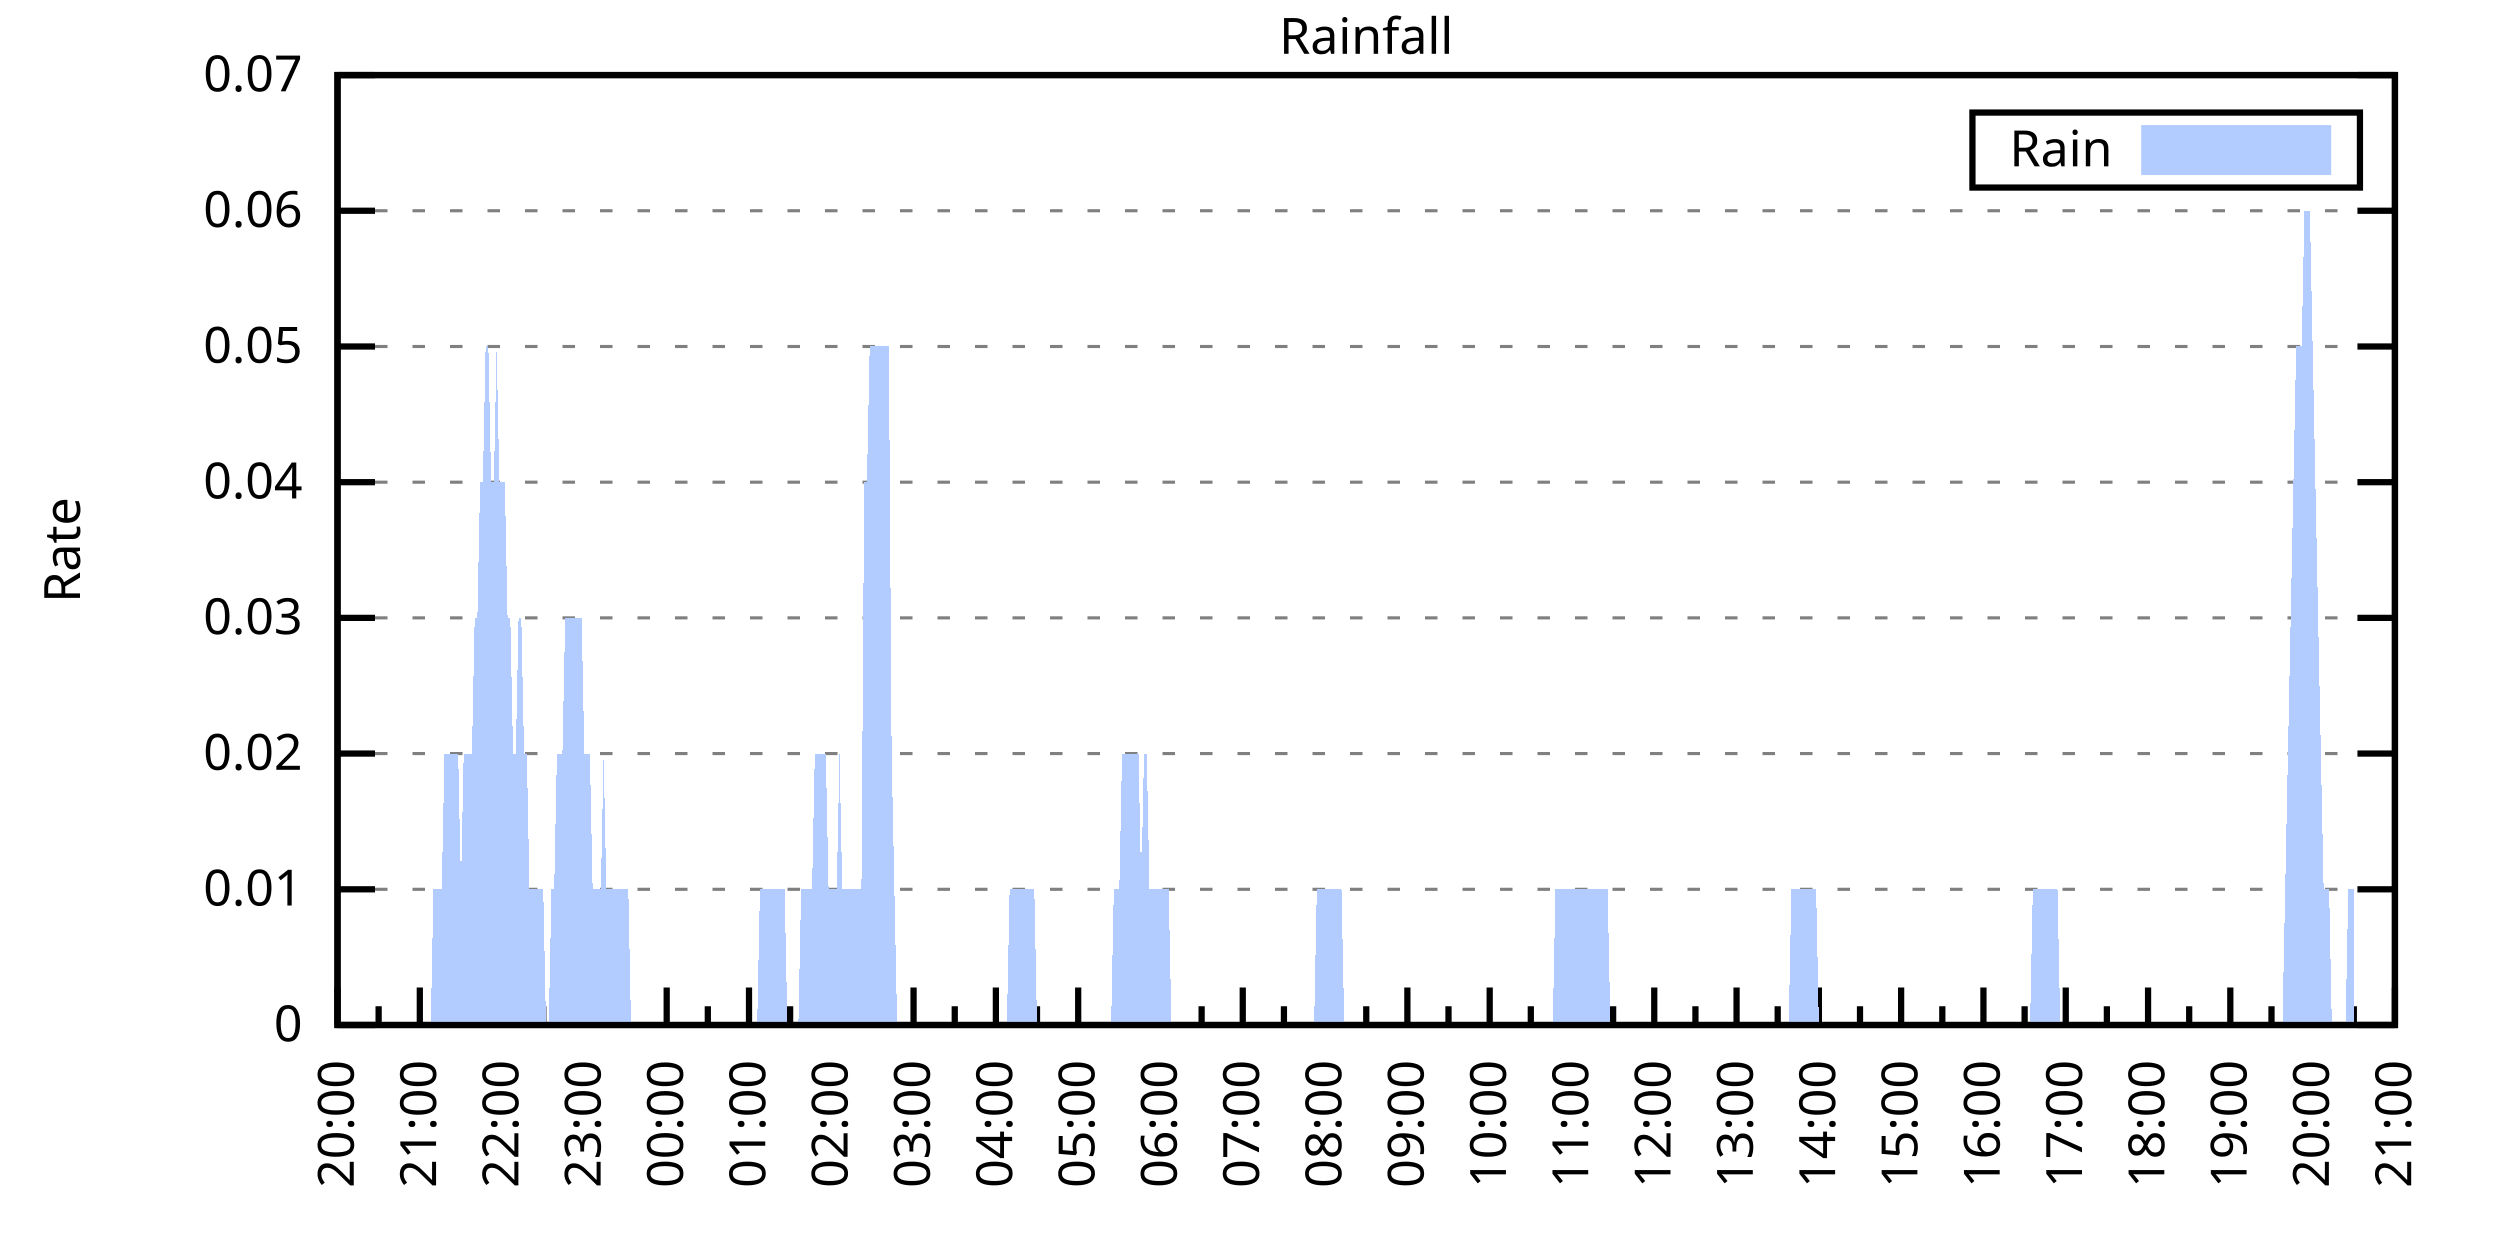
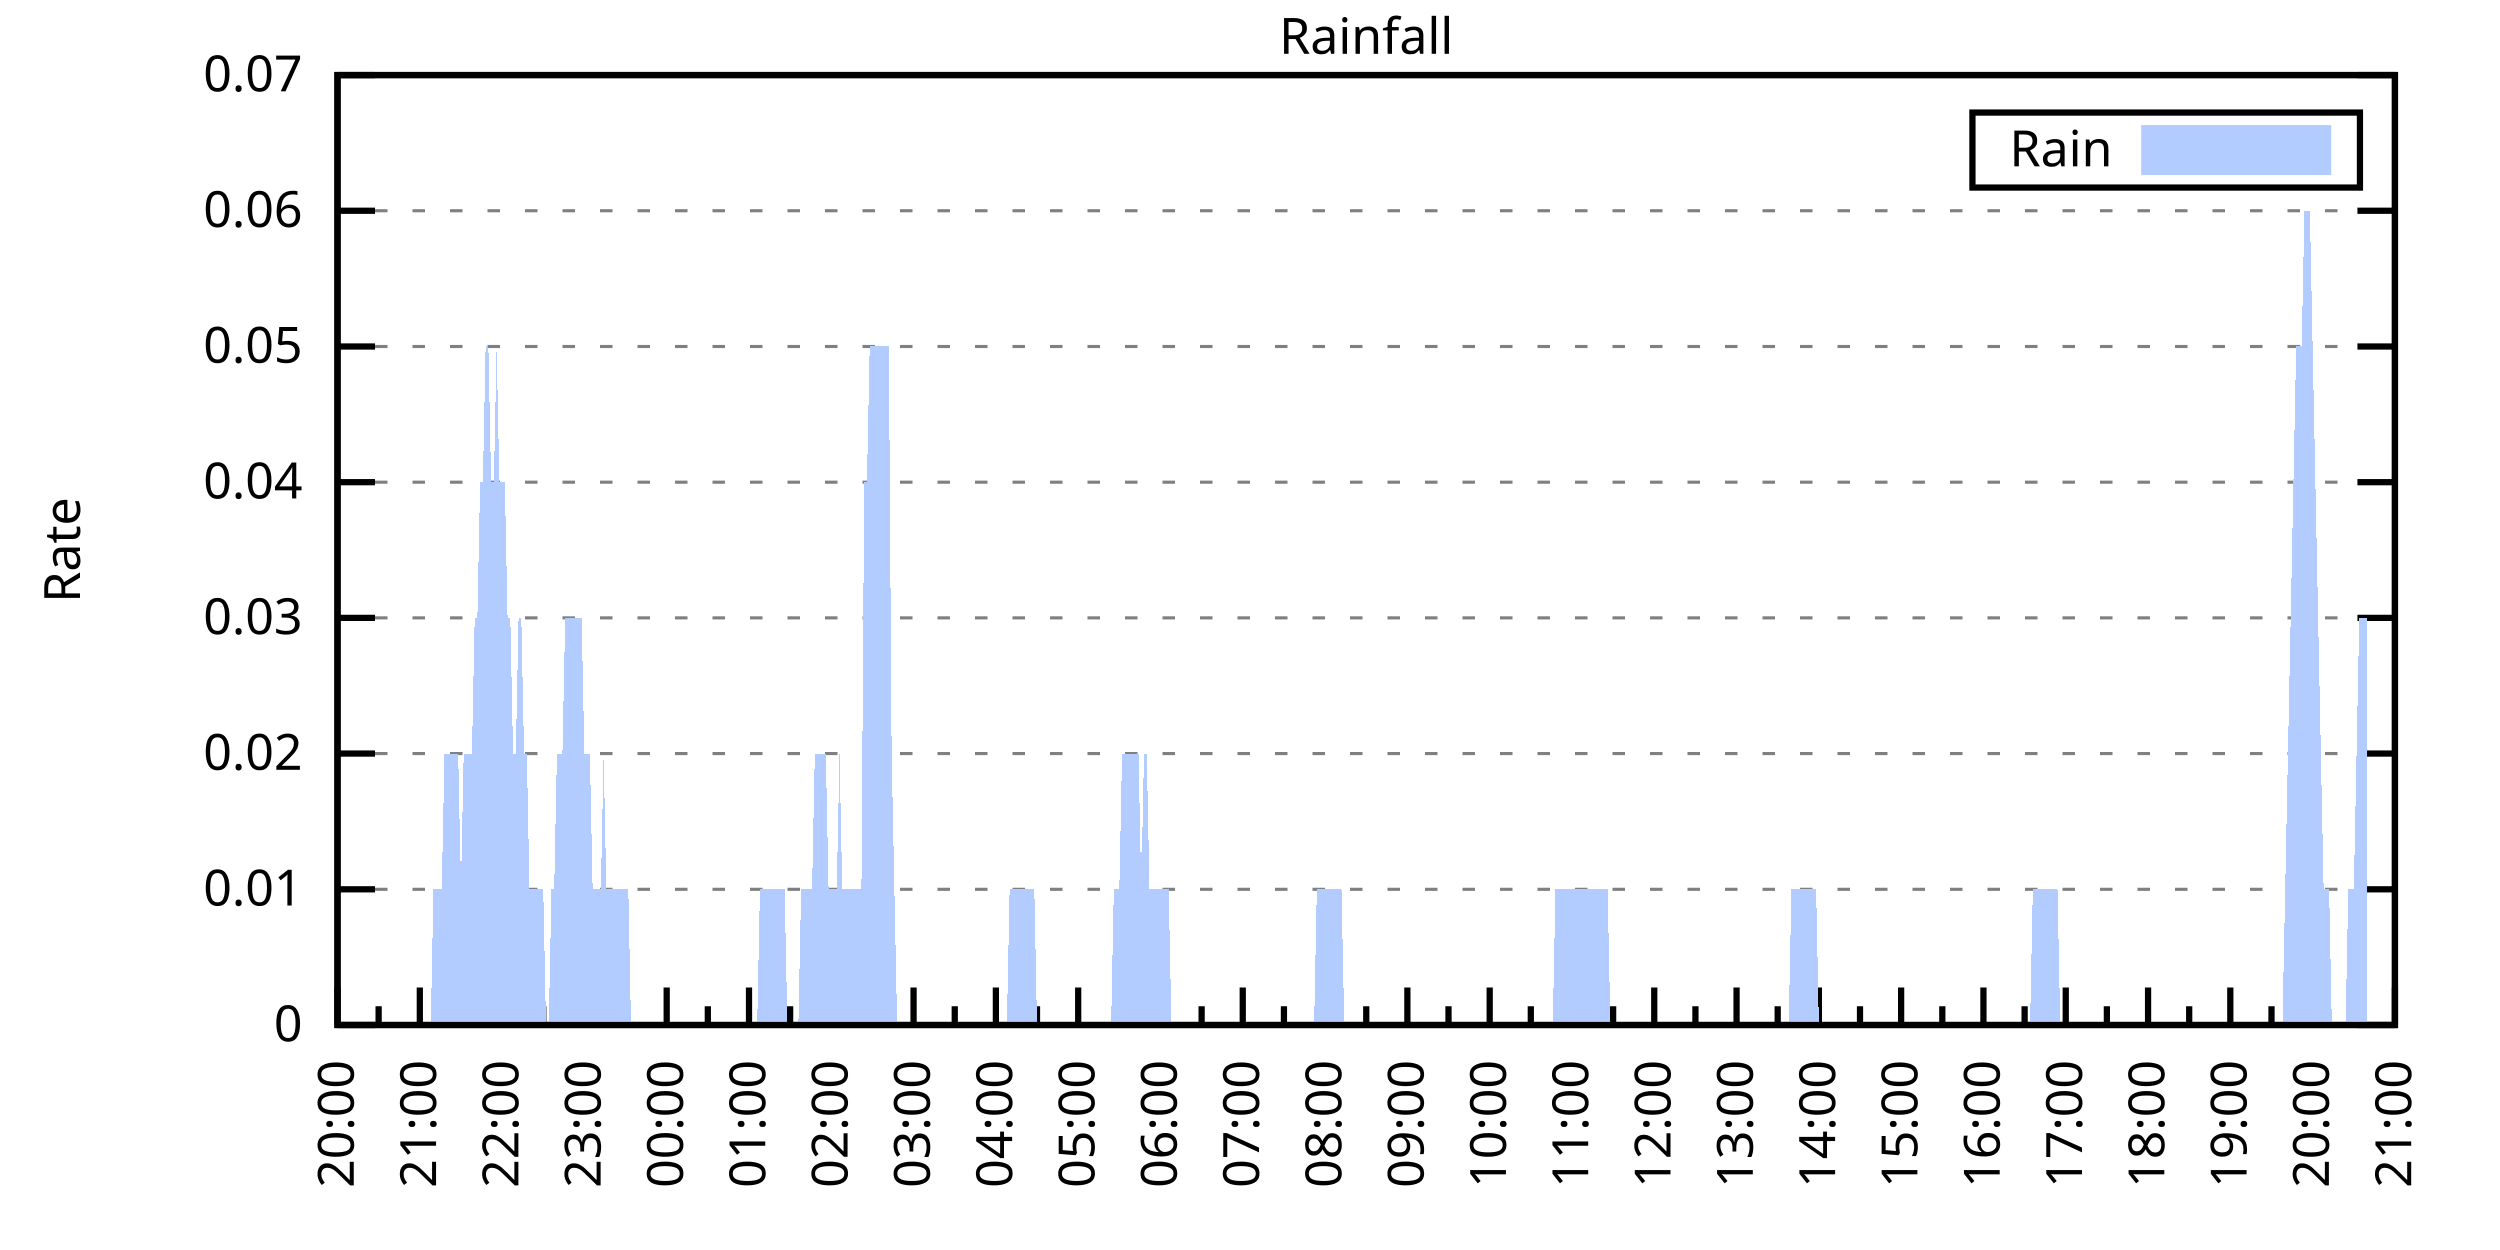
<svg xmlns="http://www.w3.org/2000/svg" xmlns:xlink="http://www.w3.org/1999/xlink" width="400" height="200" viewBox="0 0 400 200">
  <g id="gnuplot_canvas">
    <rect x="0" y="0" width="400" height="200" fill="none" />
    <defs>
      <circle id="gpDot" r="0.5" stroke-width="0.5" stroke="currentColor" />
      <path id="gpPt0" stroke-width="0.333" stroke="currentColor" d="M-1,0 h2 M0,-1 v2" />
      <path id="gpPt1" stroke-width="0.333" stroke="currentColor" d="M-1,-1 L1,1 M1,-1 L-1,1" />
      <path id="gpPt2" stroke-width="0.333" stroke="currentColor" d="M-1,0 L1,0 M0,-1 L0,1 M-1,-1 L1,1 M-1,1 L1,-1" />
      <rect id="gpPt3" stroke-width="0.333" stroke="currentColor" x="-1" y="-1" width="2" height="2" />
      <rect id="gpPt4" stroke-width="0.333" stroke="currentColor" fill="currentColor" x="-1" y="-1" width="2" height="2" />
      <circle id="gpPt5" stroke-width="0.333" stroke="currentColor" cx="0" cy="0" r="1" />
      <use xlink:href="#gpPt5" id="gpPt6" fill="currentColor" stroke="none" />
      <path id="gpPt7" stroke-width="0.333" stroke="currentColor" d="M0,-1.33 L-1.33,0.67 L1.33,0.67 z" />
      <use xlink:href="#gpPt7" id="gpPt8" fill="currentColor" stroke="none" />
      <use xlink:href="#gpPt7" id="gpPt9" stroke="currentColor" transform="rotate(180)" />
      <use xlink:href="#gpPt9" id="gpPt10" fill="currentColor" stroke="none" />
      <use xlink:href="#gpPt3" id="gpPt11" stroke="currentColor" transform="rotate(45)" />
      <use xlink:href="#gpPt11" id="gpPt12" fill="currentColor" stroke="none" />
      <path id="gpPt13" stroke-width="0.333" stroke="currentColor" d="M0,1.330 L1.265,0.411 L0.782,-1.067 L-0.782,-1.076 L-1.265,0.411 z" />
      <use xlink:href="#gpPt13" id="gpPt14" fill="currentColor" stroke="none" />
      <filter id="textbox" filterUnits="objectBoundingBox" x="0" y="0" height="1" width="1">
        <feFlood flood-color="white" flood-opacity="1" result="bgnd" />
        <feComposite in="SourceGraphic" in2="bgnd" operator="atop" />
      </filter>
      <filter id="greybox" filterUnits="objectBoundingBox" x="0" y="0" height="1" width="1">
        <feFlood flood-color="lightgrey" flood-opacity="1" result="grey" />
        <feComposite in="SourceGraphic" in2="grey" operator="atop" />
      </filter>
    </defs>
    <g fill="none" color="white" stroke="currentColor" stroke-width="1.00" stroke-linecap="butt" stroke-linejoin="miter">
</g>
    <g fill="none" color="black" stroke="currentColor" stroke-width="1.00" stroke-linecap="butt" stroke-linejoin="miter">
      <g stroke="none" shape-rendering="crispEdges">
        <polygon fill="rgb(255, 255, 255)" points="54.00,164.00 383.18,164.00 383.18,12.02 54.00,12.02 " />
      </g>
    </g>
    <g fill="none" color="black" stroke="currentColor" stroke-width="1.00" stroke-linecap="butt" stroke-linejoin="miter">
</g>
    <g fill="none" color="black" stroke="black" stroke-width="0.50" stroke-linecap="butt" stroke-linejoin="miter">
</g>
    <g fill="none" color="gray" stroke="currentColor" stroke-width="0.50" stroke-linecap="butt" stroke-linejoin="miter">
      <path stroke="gray" stroke-dasharray="2,4" class="gridline" d="M54.00,164.00 L383.19,164.00  " />
    </g>
    <g fill="none" color="gray" stroke="gray" stroke-width="1.00" stroke-linecap="butt" stroke-linejoin="miter">
</g>
    <g fill="none" color="black" stroke="currentColor" stroke-width="1.00" stroke-linecap="butt" stroke-linejoin="miter">
      <path stroke="black" d="M54.00,164.00 L60.00,164.00 M383.19,164.00 L377.19,164.00  " />
      <g transform="translate(48.40,166.60)" stroke="none" fill="black" font-family="Sans" font-size="8.00" text-anchor="end">
        <text>
          <tspan font-family="Sans"> 0</tspan>
        </text>
      </g>
    </g>
    <g fill="none" color="black" stroke="currentColor" stroke-width="1.00" stroke-linecap="butt" stroke-linejoin="miter">
</g>
    <g fill="none" color="black" stroke="black" stroke-width="0.50" stroke-linecap="butt" stroke-linejoin="miter">
</g>
    <g fill="none" color="gray" stroke="currentColor" stroke-width="0.50" stroke-linecap="butt" stroke-linejoin="miter">
      <path stroke="gray" stroke-dasharray="2,4" class="gridline" d="M54.00,142.29 L383.19,142.29  " />
    </g>
    <g fill="none" color="gray" stroke="gray" stroke-width="1.00" stroke-linecap="butt" stroke-linejoin="miter">
</g>
    <g fill="none" color="black" stroke="currentColor" stroke-width="1.00" stroke-linecap="butt" stroke-linejoin="miter">
      <path stroke="black" d="M54.00,142.29 L60.00,142.29 M383.19,142.29 L377.19,142.29  " />
      <g transform="translate(48.40,144.89)" stroke="none" fill="black" font-family="Sans" font-size="8.00" text-anchor="end">
        <text>
          <tspan font-family="Sans"> 0.01</tspan>
        </text>
      </g>
    </g>
    <g fill="none" color="black" stroke="currentColor" stroke-width="1.00" stroke-linecap="butt" stroke-linejoin="miter">
</g>
    <g fill="none" color="black" stroke="black" stroke-width="0.50" stroke-linecap="butt" stroke-linejoin="miter">
</g>
    <g fill="none" color="gray" stroke="currentColor" stroke-width="0.50" stroke-linecap="butt" stroke-linejoin="miter">
      <path stroke="gray" stroke-dasharray="2,4" class="gridline" d="M54.00,120.57 L383.19,120.57  " />
    </g>
    <g fill="none" color="gray" stroke="gray" stroke-width="1.00" stroke-linecap="butt" stroke-linejoin="miter">
</g>
    <g fill="none" color="black" stroke="currentColor" stroke-width="1.00" stroke-linecap="butt" stroke-linejoin="miter">
      <path stroke="black" d="M54.00,120.57 L60.00,120.57 M383.19,120.57 L377.19,120.57  " />
      <g transform="translate(48.40,123.17)" stroke="none" fill="black" font-family="Sans" font-size="8.00" text-anchor="end">
        <text>
          <tspan font-family="Sans"> 0.02</tspan>
        </text>
      </g>
    </g>
    <g fill="none" color="black" stroke="currentColor" stroke-width="1.00" stroke-linecap="butt" stroke-linejoin="miter">
</g>
    <g fill="none" color="black" stroke="black" stroke-width="0.50" stroke-linecap="butt" stroke-linejoin="miter">
</g>
    <g fill="none" color="gray" stroke="currentColor" stroke-width="0.50" stroke-linecap="butt" stroke-linejoin="miter">
      <path stroke="gray" stroke-dasharray="2,4" class="gridline" d="M54.00,98.86 L383.19,98.86  " />
    </g>
    <g fill="none" color="gray" stroke="gray" stroke-width="1.00" stroke-linecap="butt" stroke-linejoin="miter">
</g>
    <g fill="none" color="black" stroke="currentColor" stroke-width="1.00" stroke-linecap="butt" stroke-linejoin="miter">
      <path stroke="black" d="M54.00,98.86 L60.00,98.86 M383.19,98.86 L377.19,98.86  " />
      <g transform="translate(48.40,101.46)" stroke="none" fill="black" font-family="Sans" font-size="8.00" text-anchor="end">
        <text>
          <tspan font-family="Sans"> 0.03</tspan>
        </text>
      </g>
    </g>
    <g fill="none" color="black" stroke="currentColor" stroke-width="1.00" stroke-linecap="butt" stroke-linejoin="miter">
</g>
    <g fill="none" color="black" stroke="black" stroke-width="0.50" stroke-linecap="butt" stroke-linejoin="miter">
</g>
    <g fill="none" color="gray" stroke="currentColor" stroke-width="0.50" stroke-linecap="butt" stroke-linejoin="miter">
      <path stroke="gray" stroke-dasharray="2,4" class="gridline" d="M54.00,77.15 L383.19,77.15  " />
    </g>
    <g fill="none" color="gray" stroke="gray" stroke-width="1.00" stroke-linecap="butt" stroke-linejoin="miter">
</g>
    <g fill="none" color="black" stroke="currentColor" stroke-width="1.00" stroke-linecap="butt" stroke-linejoin="miter">
      <path stroke="black" d="M54.00,77.15 L60.00,77.15 M383.19,77.15 L377.19,77.15  " />
      <g transform="translate(48.40,79.75)" stroke="none" fill="black" font-family="Sans" font-size="8.00" text-anchor="end">
        <text>
          <tspan font-family="Sans"> 0.04</tspan>
        </text>
      </g>
    </g>
    <g fill="none" color="black" stroke="currentColor" stroke-width="1.00" stroke-linecap="butt" stroke-linejoin="miter">
</g>
    <g fill="none" color="black" stroke="black" stroke-width="0.50" stroke-linecap="butt" stroke-linejoin="miter">
</g>
    <g fill="none" color="gray" stroke="currentColor" stroke-width="0.50" stroke-linecap="butt" stroke-linejoin="miter">
      <path stroke="gray" stroke-dasharray="2,4" class="gridline" d="M54.00,55.44 L383.19,55.44  " />
    </g>
    <g fill="none" color="gray" stroke="gray" stroke-width="1.00" stroke-linecap="butt" stroke-linejoin="miter">
</g>
    <g fill="none" color="black" stroke="currentColor" stroke-width="1.00" stroke-linecap="butt" stroke-linejoin="miter">
      <path stroke="black" d="M54.00,55.44 L60.00,55.44 M383.19,55.44 L377.19,55.44  " />
      <g transform="translate(48.40,58.04)" stroke="none" fill="black" font-family="Sans" font-size="8.00" text-anchor="end">
        <text>
          <tspan font-family="Sans"> 0.05</tspan>
        </text>
      </g>
    </g>
    <g fill="none" color="black" stroke="currentColor" stroke-width="1.00" stroke-linecap="butt" stroke-linejoin="miter">
</g>
    <g fill="none" color="black" stroke="black" stroke-width="0.50" stroke-linecap="butt" stroke-linejoin="miter">
</g>
    <g fill="none" color="gray" stroke="currentColor" stroke-width="0.50" stroke-linecap="butt" stroke-linejoin="miter">
      <path stroke="gray" stroke-dasharray="2,4" class="gridline" d="M54.00,33.72 L383.19,33.72  " />
    </g>
    <g fill="none" color="gray" stroke="gray" stroke-width="1.00" stroke-linecap="butt" stroke-linejoin="miter">
</g>
    <g fill="none" color="black" stroke="currentColor" stroke-width="1.00" stroke-linecap="butt" stroke-linejoin="miter">
      <path stroke="black" d="M54.00,33.72 L60.00,33.72 M383.19,33.72 L377.19,33.72  " />
      <g transform="translate(48.40,36.32)" stroke="none" fill="black" font-family="Sans" font-size="8.00" text-anchor="end">
        <text>
          <tspan font-family="Sans"> 0.06</tspan>
        </text>
      </g>
    </g>
    <g fill="none" color="black" stroke="currentColor" stroke-width="1.00" stroke-linecap="butt" stroke-linejoin="miter">
</g>
    <g fill="none" color="black" stroke="black" stroke-width="0.50" stroke-linecap="butt" stroke-linejoin="miter">
</g>
    <g fill="none" color="gray" stroke="currentColor" stroke-width="0.50" stroke-linecap="butt" stroke-linejoin="miter">
      <path stroke="gray" stroke-dasharray="2,4" class="gridline" d="M54.00,12.01 L383.19,12.01  " />
    </g>
    <g fill="none" color="gray" stroke="gray" stroke-width="1.00" stroke-linecap="butt" stroke-linejoin="miter">
</g>
    <g fill="none" color="black" stroke="currentColor" stroke-width="1.00" stroke-linecap="butt" stroke-linejoin="miter">
      <path stroke="black" d="M54.00,12.01 L60.00,12.01 M383.19,12.01 L377.19,12.01  " />
      <g transform="translate(48.40,14.61)" stroke="none" fill="black" font-family="Sans" font-size="8.00" text-anchor="end">
        <text>
          <tspan font-family="Sans"> 0.07</tspan>
        </text>
      </g>
    </g>
    <g fill="none" color="black" stroke="currentColor" stroke-width="1.00" stroke-linecap="butt" stroke-linejoin="miter">
      <path stroke="black" d="M54.00,164.00 L54.00,158.00  " />
      <g transform="translate(56.60,169.60) rotate(270)" stroke="none" fill="black" font-family="Sans" font-size="8.00" text-anchor="end">
        <text>
          <tspan font-family="Sans">20:00</tspan>
        </text>
      </g>
    </g>
    <g fill="none" color="black" stroke="currentColor" stroke-width="1.00" stroke-linecap="butt" stroke-linejoin="miter">
      <path stroke="black" d="M60.58,164.00 L60.58,161.00 M67.17,164.00 L67.17,158.00  " />
      <g transform="translate(69.77,169.60) rotate(270)" stroke="none" fill="black" font-family="Sans" font-size="8.00" text-anchor="end">
        <text>
          <tspan font-family="Sans">21:00</tspan>
        </text>
      </g>
    </g>
    <g fill="none" color="black" stroke="currentColor" stroke-width="1.00" stroke-linecap="butt" stroke-linejoin="miter">
      <path stroke="black" d="M73.75,164.00 L73.75,161.00 M80.34,164.00 L80.34,158.00  " />
      <g transform="translate(82.94,169.60) rotate(270)" stroke="none" fill="black" font-family="Sans" font-size="8.00" text-anchor="end">
        <text>
          <tspan font-family="Sans">22:00</tspan>
        </text>
      </g>
    </g>
    <g fill="none" color="black" stroke="currentColor" stroke-width="1.00" stroke-linecap="butt" stroke-linejoin="miter">
      <path stroke="black" d="M86.92,164.00 L86.92,161.00 M93.50,164.00 L93.50,158.00  " />
      <g transform="translate(96.10,169.60) rotate(270)" stroke="none" fill="black" font-family="Sans" font-size="8.00" text-anchor="end">
        <text>
          <tspan font-family="Sans">23:00</tspan>
        </text>
      </g>
    </g>
    <g fill="none" color="black" stroke="currentColor" stroke-width="1.00" stroke-linecap="butt" stroke-linejoin="miter">
      <path stroke="black" d="M100.09,164.00 L100.09,161.00 M106.67,164.00 L106.67,158.00  " />
      <g transform="translate(109.27,169.60) rotate(270)" stroke="none" fill="black" font-family="Sans" font-size="8.00" text-anchor="end">
        <text>
          <tspan font-family="Sans">00:00</tspan>
        </text>
      </g>
    </g>
    <g fill="none" color="black" stroke="currentColor" stroke-width="1.00" stroke-linecap="butt" stroke-linejoin="miter">
      <path stroke="black" d="M113.25,164.00 L113.25,161.00 M119.84,164.00 L119.84,158.00  " />
      <g transform="translate(122.44,169.60) rotate(270)" stroke="none" fill="black" font-family="Sans" font-size="8.00" text-anchor="end">
        <text>
          <tspan font-family="Sans">01:00</tspan>
        </text>
      </g>
    </g>
    <g fill="none" color="black" stroke="currentColor" stroke-width="1.00" stroke-linecap="butt" stroke-linejoin="miter">
      <path stroke="black" d="M126.42,164.00 L126.42,161.00 M133.01,164.00 L133.01,158.00  " />
      <g transform="translate(135.61,169.60) rotate(270)" stroke="none" fill="black" font-family="Sans" font-size="8.00" text-anchor="end">
        <text>
          <tspan font-family="Sans">02:00</tspan>
        </text>
      </g>
    </g>
    <g fill="none" color="black" stroke="currentColor" stroke-width="1.00" stroke-linecap="butt" stroke-linejoin="miter">
      <path stroke="black" d="M139.59,164.00 L139.59,161.00 M146.17,164.00 L146.17,158.00  " />
      <g transform="translate(148.77,169.60) rotate(270)" stroke="none" fill="black" font-family="Sans" font-size="8.00" text-anchor="end">
        <text>
          <tspan font-family="Sans">03:00</tspan>
        </text>
      </g>
    </g>
    <g fill="none" color="black" stroke="currentColor" stroke-width="1.00" stroke-linecap="butt" stroke-linejoin="miter">
      <path stroke="black" d="M152.76,164.00 L152.76,161.00 M159.34,164.00 L159.34,158.00  " />
      <g transform="translate(161.94,169.60) rotate(270)" stroke="none" fill="black" font-family="Sans" font-size="8.00" text-anchor="end">
        <text>
          <tspan font-family="Sans">04:00</tspan>
        </text>
      </g>
    </g>
    <g fill="none" color="black" stroke="currentColor" stroke-width="1.00" stroke-linecap="butt" stroke-linejoin="miter">
      <path stroke="black" d="M165.92,164.00 L165.92,161.00 M172.51,164.00 L172.51,158.00  " />
      <g transform="translate(175.11,169.60) rotate(270)" stroke="none" fill="black" font-family="Sans" font-size="8.00" text-anchor="end">
        <text>
          <tspan font-family="Sans">05:00</tspan>
        </text>
      </g>
    </g>
    <g fill="none" color="black" stroke="currentColor" stroke-width="1.00" stroke-linecap="butt" stroke-linejoin="miter">
      <path stroke="black" d="M179.09,164.00 L179.09,161.00 M185.68,164.00 L185.68,158.00  " />
      <g transform="translate(188.28,169.60) rotate(270)" stroke="none" fill="black" font-family="Sans" font-size="8.00" text-anchor="end">
        <text>
          <tspan font-family="Sans">06:00</tspan>
        </text>
      </g>
    </g>
    <g fill="none" color="black" stroke="currentColor" stroke-width="1.00" stroke-linecap="butt" stroke-linejoin="miter">
      <path stroke="black" d="M192.26,164.00 L192.26,161.00 M198.84,164.00 L198.84,158.00  " />
      <g transform="translate(201.44,169.60) rotate(270)" stroke="none" fill="black" font-family="Sans" font-size="8.00" text-anchor="end">
        <text>
          <tspan font-family="Sans">07:00</tspan>
        </text>
      </g>
    </g>
    <g fill="none" color="black" stroke="currentColor" stroke-width="1.00" stroke-linecap="butt" stroke-linejoin="miter">
      <path stroke="black" d="M205.43,164.00 L205.43,161.00 M212.01,164.00 L212.01,158.00  " />
      <g transform="translate(214.61,169.60) rotate(270)" stroke="none" fill="black" font-family="Sans" font-size="8.00" text-anchor="end">
        <text>
          <tspan font-family="Sans">08:00</tspan>
        </text>
      </g>
    </g>
    <g fill="none" color="black" stroke="currentColor" stroke-width="1.00" stroke-linecap="butt" stroke-linejoin="miter">
      <path stroke="black" d="M218.60,164.00 L218.60,161.00 M225.18,164.00 L225.18,158.00  " />
      <g transform="translate(227.78,169.60) rotate(270)" stroke="none" fill="black" font-family="Sans" font-size="8.00" text-anchor="end">
        <text>
          <tspan font-family="Sans">09:00</tspan>
        </text>
      </g>
    </g>
    <g fill="none" color="black" stroke="currentColor" stroke-width="1.00" stroke-linecap="butt" stroke-linejoin="miter">
      <path stroke="black" d="M231.76,164.00 L231.76,161.00 M238.35,164.00 L238.35,158.00  " />
      <g transform="translate(240.95,169.60) rotate(270)" stroke="none" fill="black" font-family="Sans" font-size="8.00" text-anchor="end">
        <text>
          <tspan font-family="Sans">10:00</tspan>
        </text>
      </g>
    </g>
    <g fill="none" color="black" stroke="currentColor" stroke-width="1.00" stroke-linecap="butt" stroke-linejoin="miter">
      <path stroke="black" d="M244.93,164.00 L244.93,161.00 M251.51,164.00 L251.51,158.00  " />
      <g transform="translate(254.11,169.60) rotate(270)" stroke="none" fill="black" font-family="Sans" font-size="8.00" text-anchor="end">
        <text>
          <tspan font-family="Sans">11:00</tspan>
        </text>
      </g>
    </g>
    <g fill="none" color="black" stroke="currentColor" stroke-width="1.00" stroke-linecap="butt" stroke-linejoin="miter">
      <path stroke="black" d="M258.10,164.00 L258.10,161.00 M264.68,164.00 L264.68,158.00  " />
      <g transform="translate(267.28,169.60) rotate(270)" stroke="none" fill="black" font-family="Sans" font-size="8.00" text-anchor="end">
        <text>
          <tspan font-family="Sans">12:00</tspan>
        </text>
      </g>
    </g>
    <g fill="none" color="black" stroke="currentColor" stroke-width="1.00" stroke-linecap="butt" stroke-linejoin="miter">
      <path stroke="black" d="M271.27,164.00 L271.27,161.00 M277.85,164.00 L277.85,158.00  " />
      <g transform="translate(280.45,169.60) rotate(270)" stroke="none" fill="black" font-family="Sans" font-size="8.00" text-anchor="end">
        <text>
          <tspan font-family="Sans">13:00</tspan>
        </text>
      </g>
    </g>
    <g fill="none" color="black" stroke="currentColor" stroke-width="1.00" stroke-linecap="butt" stroke-linejoin="miter">
      <path stroke="black" d="M284.43,164.00 L284.43,161.00 M291.02,164.00 L291.02,158.00  " />
      <g transform="translate(293.62,169.60) rotate(270)" stroke="none" fill="black" font-family="Sans" font-size="8.00" text-anchor="end">
        <text>
          <tspan font-family="Sans">14:00</tspan>
        </text>
      </g>
    </g>
    <g fill="none" color="black" stroke="currentColor" stroke-width="1.00" stroke-linecap="butt" stroke-linejoin="miter">
      <path stroke="black" d="M297.60,164.00 L297.60,161.00 M304.18,164.00 L304.18,158.00  " />
      <g transform="translate(306.78,169.60) rotate(270)" stroke="none" fill="black" font-family="Sans" font-size="8.00" text-anchor="end">
        <text>
          <tspan font-family="Sans">15:00</tspan>
        </text>
      </g>
    </g>
    <g fill="none" color="black" stroke="currentColor" stroke-width="1.00" stroke-linecap="butt" stroke-linejoin="miter">
      <path stroke="black" d="M310.77,164.00 L310.77,161.00 M317.35,164.00 L317.35,158.00  " />
      <g transform="translate(319.95,169.60) rotate(270)" stroke="none" fill="black" font-family="Sans" font-size="8.00" text-anchor="end">
        <text>
          <tspan font-family="Sans">16:00</tspan>
        </text>
      </g>
    </g>
    <g fill="none" color="black" stroke="currentColor" stroke-width="1.00" stroke-linecap="butt" stroke-linejoin="miter">
      <path stroke="black" d="M323.94,164.00 L323.94,161.00 M330.52,164.00 L330.52,158.00  " />
      <g transform="translate(333.12,169.60) rotate(270)" stroke="none" fill="black" font-family="Sans" font-size="8.00" text-anchor="end">
        <text>
          <tspan font-family="Sans">17:00</tspan>
        </text>
      </g>
    </g>
    <g fill="none" color="black" stroke="currentColor" stroke-width="1.00" stroke-linecap="butt" stroke-linejoin="miter">
      <path stroke="black" d="M337.10,164.00 L337.10,161.00 M343.69,164.00 L343.69,158.00  " />
      <g transform="translate(346.29,169.60) rotate(270)" stroke="none" fill="black" font-family="Sans" font-size="8.00" text-anchor="end">
        <text>
          <tspan font-family="Sans">18:00</tspan>
        </text>
      </g>
    </g>
    <g fill="none" color="black" stroke="currentColor" stroke-width="1.00" stroke-linecap="butt" stroke-linejoin="miter">
      <path stroke="black" d="M350.27,164.00 L350.27,161.00 M356.85,164.00 L356.85,158.00  " />
      <g transform="translate(359.45,169.60) rotate(270)" stroke="none" fill="black" font-family="Sans" font-size="8.00" text-anchor="end">
        <text>
          <tspan font-family="Sans">19:00</tspan>
        </text>
      </g>
    </g>
    <g fill="none" color="black" stroke="currentColor" stroke-width="1.00" stroke-linecap="butt" stroke-linejoin="miter">
      <path stroke="black" d="M363.44,164.00 L363.44,161.00 M370.02,164.00 L370.02,158.00  " />
      <g transform="translate(372.62,169.60) rotate(270)" stroke="none" fill="black" font-family="Sans" font-size="8.00" text-anchor="end">
        <text>
          <tspan font-family="Sans">20:00</tspan>
        </text>
      </g>
    </g>
    <g fill="none" color="black" stroke="currentColor" stroke-width="1.00" stroke-linecap="butt" stroke-linejoin="miter">
      <path stroke="black" d="M376.61,164.00 L376.61,161.00 M383.19,164.00 L383.19,158.00  " />
      <g transform="translate(385.79,169.60) rotate(270)" stroke="none" fill="black" font-family="Sans" font-size="8.00" text-anchor="end">
        <text>
          <tspan font-family="Sans">21:00</tspan>
        </text>
      </g>
    </g>
    <g fill="none" color="black" stroke="currentColor" stroke-width="1.00" stroke-linecap="butt" stroke-linejoin="miter">
</g>
    <g fill="none" color="black" stroke="currentColor" stroke-width="1.00" stroke-linecap="butt" stroke-linejoin="miter">
      <path stroke="black" d="M54.00,12.01 L54.00,164.00 L383.19,164.00 L383.19,12.01 L54.00,12.01 Z  " />
    </g>
    <g fill="none" color="black" stroke="currentColor" stroke-width="1.00" stroke-linecap="butt" stroke-linejoin="miter">
      <g transform="translate(12.80,88.01) rotate(270)" stroke="none" fill="black" font-family="Sans" font-size="8.00" text-anchor="middle">
        <text>
          <tspan font-family="Sans">Rate</tspan>
        </text>
      </g>
    </g>
    <g fill="none" color="black" stroke="currentColor" stroke-width="1.00" stroke-linecap="butt" stroke-linejoin="miter">
</g>
    <g fill="none" color="black" stroke="currentColor" stroke-width="1.00" stroke-linecap="butt" stroke-linejoin="miter">
      <path stroke="black" d="M315.59,30.01 L315.59,18.01 L377.59,18.01 L377.59,30.01 L315.59,30.01 Z  " />
    </g>
    <g id="Rainfall_plot_1">
      <g fill="none" color="white" stroke="black" stroke-width="2.00" stroke-linecap="butt" stroke-linejoin="miter">
</g>
      <g fill="none" color="black" stroke="currentColor" stroke-width="2.00" stroke-linecap="butt" stroke-linejoin="miter">
        <g transform="translate(337.99,26.61)" stroke="none" fill="black" font-family="Sans" font-size="8.00" text-anchor="end">
          <text>
            <tspan font-family="Sans">Rain</tspan>
          </text>
        </g>
      </g>
      <g fill="none" color="black" stroke="currentColor" stroke-width="2.00" stroke-linecap="butt" stroke-linejoin="miter">
        <g stroke="none" shape-rendering="crispEdges">
          <polygon fill="rgb(178, 204, 255)" points="343.59,27.01 371.99,27.01 371.99,21.01 343.59,21.01 " />
        </g>
        <path stroke="rgb(178, 204, 255)" d="M343.59,27.01 L371.99,27.01 L371.99,21.01 L343.59,21.01 L343.59,27.01 Z  " />
      </g>
      <g fill="none" color="black" stroke="currentColor" stroke-width="2.00" stroke-linecap="butt" stroke-linejoin="miter">
        <g stroke="none" shape-rendering="crispEdges">
-           <polygon fill="rgb(178, 204, 255)" points="61.02,164.00 61.46,164.00 61.90,164.00 62.34,164.00 62.78,164.00 63.22,164.00 63.66,164.00 64.10,164.00 64.53,164.00 64.97,164.00 65.41,164.00 65.85,164.00 66.29,164.00 66.73,164.00 67.17,164.00 67.61,164.00 68.05,164.00 68.48,164.00 68.92,164.00 69.36,142.29 69.80,142.29 70.24,142.29 70.68,142.29 71.12,120.57 71.56,120.57 72.00,120.57 72.43,120.57 72.87,120.57 73.31,120.57 73.75,142.29 74.19,120.57 74.63,120.57 75.07,120.57 75.51,120.57 75.95,98.86 76.38,98.86 76.82,77.15 77.26,77.15 77.70,55.44 78.14,55.44 78.58,77.15 79.02,77.15 79.46,55.44 79.90,77.15 80.34,77.15 80.77,77.15 81.21,98.86 81.65,98.86 82.09,120.57 82.53,120.57 82.97,98.86 83.41,98.86 83.85,120.57 84.29,120.57 84.72,142.29 85.16,142.29 85.60,142.29 86.04,142.29 86.48,142.29 86.92,142.29 87.36,164.00 87.80,164.00 88.24,142.29 88.67,142.29 89.11,120.57 89.55,120.57 89.99,120.57 90.43,98.86 90.87,98.86 91.31,98.86 91.75,98.86 92.19,98.86 92.62,98.86 93.06,98.86 93.50,120.57 93.94,120.57 94.38,120.57 94.82,142.29 95.26,142.29 95.70,142.29 96.14,142.29 96.58,120.57 97.01,142.29 97.45,142.29 97.89,142.29 98.33,142.29 98.77,142.29 99.21,142.29 99.65,142.29 100.09,142.29 100.53,142.29 100.96,164.00 101.40,164.00 101.84,164.00 102.28,164.00 102.72,164.00 103.16,164.00 103.60,164.00 104.04,164.00 104.48,164.00 104.91,164.00 105.35,164.00 105.79,164.00 106.23,164.00 106.67,164.00 107.11,164.00 107.55,164.00 107.99,164.00 108.43,164.00 108.87,164.00 109.30,164.00 109.74,164.00 110.18,164.00 110.62,164.00 111.06,164.00 111.50,164.00 111.94,164.00 112.38,164.00 112.82,164.00 113.25,164.00 113.69,164.00 114.13,164.00 114.57,164.00 115.01,164.00 115.45,164.00 115.89,164.00 116.33,164.00 116.77,164.00 117.20,164.00 117.64,164.00 118.08,164.00 118.52,164.00 118.96,164.00 119.40,164.00 119.84,164.00 120.28,164.00 120.72,164.00 121.15,164.00 121.59,142.29 122.03,142.29 122.47,142.29 122.91,142.29 123.35,142.29 123.79,142.29 124.23,142.29 124.67,142.29 125.11,142.29 125.54,142.29 125.98,164.00 126.42,164.00 126.86,164.00 127.30,164.00 127.74,164.00 128.18,142.29 128.62,142.29 129.06,142.29 129.49,142.29 129.93,142.29 130.37,120.57 130.81,120.57 131.25,120.57 131.69,120.57 132.13,120.57 132.57,142.29 133.01,142.29 133.44,142.29 133.88,142.29 134.32,120.57 134.76,142.29 135.20,142.29 135.64,142.29 136.08,142.29 136.52,142.29 136.96,142.29 137.39,142.29 137.83,142.29 138.27,77.15 138.71,77.15 139.15,55.44 139.59,55.44 140.03,55.44 140.47,55.44 140.91,55.44 141.35,55.44 141.78,55.44 142.22,55.44 142.66,120.57 143.10,142.29 143.54,164.00 143.98,164.00 144.42,164.00 144.86,164.00 145.30,164.00 145.73,164.00 146.17,164.00 146.61,164.00 147.05,164.00 147.49,164.00 147.93,164.00 148.37,164.00 148.81,164.00 149.25,164.00 149.68,164.00 150.12,164.00 150.56,164.00 151.00,164.00 151.44,164.00 151.88,164.00 152.32,164.00 152.76,164.00 153.20,164.00 153.63,164.00 154.07,164.00 154.51,164.00 154.95,164.00 155.39,164.00 155.83,164.00 156.27,164.00 156.71,164.00 157.15,164.00 157.59,164.00 158.02,164.00 158.46,164.00 158.90,164.00 159.34,164.00 159.78,164.00 160.22,164.00 160.66,164.00 161.10,164.00 161.54,142.29 161.97,142.29 162.41,142.29 162.85,142.29 163.29,142.29 163.73,142.29 164.17,142.29 164.61,142.29 165.05,142.29 165.49,142.29 165.92,164.00 166.36,164.00 166.80,164.00 167.24,164.00 167.68,164.00 168.12,164.00 168.56,164.00 169.00,164.00 169.44,164.00 169.87,164.00 170.31,164.00 170.75,164.00 171.19,164.00 171.63,164.00 172.07,164.00 172.51,164.00 172.95,164.00 173.39,164.00 173.83,164.00 174.26,164.00 174.70,164.00 175.14,164.00 175.58,164.00 176.02,164.00 176.46,164.00 176.90,164.00 177.34,164.00 177.78,164.00 178.21,142.29 178.65,142.29 179.09,142.29 179.53,120.57 179.97,120.57 180.41,120.57 180.85,120.57 181.29,120.57 181.73,120.57 182.16,120.57 182.60,142.29 183.04,120.57 183.48,120.57 183.92,142.29 184.36,142.29 184.80,142.29 185.24,142.29 185.68,142.29 186.11,142.29 186.55,142.29 186.99,142.29 187.43,164.00 187.87,164.00 188.31,164.00 188.75,164.00 189.19,164.00 189.63,164.00 190.07,164.00 190.50,164.00 190.94,164.00 191.38,164.00 191.82,164.00 192.26,164.00 192.70,164.00 193.14,164.00 193.58,164.00 194.02,164.00 194.45,164.00 194.89,164.00 195.33,164.00 195.77,164.00 196.21,164.00 196.65,164.00 197.09,164.00 197.53,164.00 197.97,164.00 198.40,164.00 198.84,164.00 199.28,164.00 199.72,164.00 200.16,164.00 200.60,164.00 201.04,164.00 201.48,164.00 201.92,164.00 202.35,164.00 202.79,164.00 203.23,164.00 203.67,164.00 204.11,164.00 204.55,164.00 204.99,164.00 205.43,164.00 205.87,164.00 206.31,164.00 206.74,164.00 207.18,164.00 207.62,164.00 208.06,164.00 208.50,164.00 208.94,164.00 209.38,164.00 209.82,164.00 210.26,164.00 210.69,142.29 211.13,142.29 211.57,142.29 212.01,142.29 212.45,142.29 212.89,142.29 213.33,142.29 213.77,142.29 214.21,142.29 214.64,142.29 215.08,164.00 215.52,164.00 215.96,164.00 216.40,164.00 216.84,164.00 217.28,164.00 217.72,164.00 218.16,164.00 218.60,164.00 219.03,164.00 219.47,164.00 219.91,164.00 220.35,164.00 220.79,164.00 221.23,164.00 221.67,164.00 222.11,164.00 222.55,164.00 222.98,164.00 223.42,164.00 223.86,164.00 224.30,164.00 224.74,164.00 225.18,164.00 225.62,164.00 226.06,164.00 226.50,164.00 226.93,164.00 227.37,164.00 227.81,164.00 228.25,164.00 228.69,164.00 229.13,164.00 229.57,164.00 230.01,164.00 230.45,164.00 230.88,164.00 231.32,164.00 231.76,164.00 232.20,164.00 232.64,164.00 233.08,164.00 233.52,164.00 233.96,164.00 234.40,164.00 234.84,164.00 235.27,164.00 235.71,164.00 236.15,164.00 236.59,164.00 237.03,164.00 237.47,164.00 237.91,164.00 238.35,164.00 238.79,164.00 239.22,164.00 239.66,164.00 240.10,164.00 240.54,164.00 240.98,164.00 241.42,164.00 241.86,164.00 242.30,164.00 242.74,164.00 243.17,164.00 243.61,164.00 244.05,164.00 244.49,164.00 244.93,164.00 245.37,164.00 245.81,164.00 246.25,164.00 246.69,164.00 247.12,164.00 247.56,164.00 248.00,164.00 248.44,164.00 248.88,142.29 249.32,142.29 249.76,142.29 250.20,142.29 250.64,142.29 251.08,142.29 251.51,142.29 251.95,142.29 252.39,142.29 252.83,142.29 253.27,142.29 253.71,142.29 254.15,142.29 254.59,142.29 255.03,142.29 255.46,142.29 255.90,142.29 256.34,142.29 256.78,142.29 257.22,142.29 257.66,164.00 258.10,164.00 258.54,164.00 258.98,164.00 259.41,164.00 259.85,164.00 260.29,164.00 260.73,164.00 261.17,164.00 261.61,164.00 262.05,164.00 262.49,164.00 262.93,164.00 263.36,164.00 263.80,164.00 264.24,164.00 264.68,164.00 265.12,164.00 265.56,164.00 266.00,164.00 266.44,164.00 266.88,164.00 267.32,164.00 267.75,164.00 268.19,164.00 268.63,164.00 269.07,164.00 269.51,164.00 269.95,164.00 270.39,164.00 270.83,164.00 271.27,164.00 271.70,164.00 272.14,164.00 272.58,164.00 273.02,164.00 273.46,164.00 273.90,164.00 274.34,164.00 274.78,164.00 275.22,164.00 275.65,164.00 276.09,164.00 276.53,164.00 276.97,164.00 277.41,164.00 277.85,164.00 278.29,164.00 278.73,164.00 279.17,164.00 279.60,164.00 280.04,164.00 280.48,164.00 280.92,164.00 281.36,164.00 281.80,164.00 282.24,164.00 282.68,164.00 283.12,164.00 283.56,164.00 283.99,164.00 284.43,164.00 284.87,164.00 285.31,164.00 285.75,164.00 286.19,164.00 286.63,142.29 287.07,142.29 287.51,142.29 287.94,142.29 288.38,142.29 288.82,142.29 289.26,142.29 289.70,142.29 290.14,142.29 290.58,142.29 291.02,164.00 291.46,164.00 291.89,164.00 292.33,164.00 292.77,164.00 293.21,164.00 293.65,164.00 294.09,164.00 294.53,164.00 294.97,164.00 295.41,164.00 295.84,164.00 296.28,164.00 296.72,164.00 297.16,164.00 297.60,164.00 298.04,164.00 298.48,164.00 298.92,164.00 299.36,164.00 299.80,164.00 300.23,164.00 300.67,164.00 301.11,164.00 301.55,164.00 301.99,164.00 302.43,164.00 302.87,164.00 303.31,164.00 303.75,164.00 304.18,164.00 304.62,164.00 305.06,164.00 305.50,164.00 305.94,164.00 306.38,164.00 306.82,164.00 307.26,164.00 307.70,164.00 308.13,164.00 308.57,164.00 309.01,164.00 309.45,164.00 309.89,164.00 310.33,164.00 310.77,164.00 311.21,164.00 311.65,164.00 312.08,164.00 312.52,164.00 312.96,164.00 313.40,164.00 313.84,164.00 314.28,164.00 314.72,164.00 315.16,164.00 315.60,164.00 316.04,164.00 316.47,164.00 316.91,164.00 317.35,164.00 317.79,164.00 318.23,164.00 318.67,164.00 319.11,164.00 319.55,164.00 319.99,164.00 320.42,164.00 320.86,164.00 321.30,164.00 321.74,164.00 322.18,164.00 322.62,164.00 323.06,164.00 323.50,164.00 323.94,164.00 324.37,164.00 324.81,164.00 325.25,142.29 325.69,142.29 326.13,142.29 326.57,142.29 327.01,142.29 327.45,142.29 327.89,142.29 328.33,142.29 328.76,142.29 329.20,142.29 329.64,164.00 330.08,164.00 330.52,164.00 330.96,164.00 331.40,164.00 331.84,164.00 332.28,164.00 332.71,164.00 333.15,164.00 333.59,164.00 334.03,164.00 334.47,164.00 334.91,164.00 335.35,164.00 335.79,164.00 336.23,164.00 336.66,164.00 337.10,164.00 337.54,164.00 337.98,164.00 338.42,164.00 338.86,164.00 339.30,164.00 339.74,164.00 340.18,164.00 340.61,164.00 341.05,164.00 341.49,164.00 341.93,164.00 342.37,164.00 342.81,164.00 343.25,164.00 343.69,164.00 344.13,164.00 344.57,164.00 345.00,164.00 345.44,164.00 345.88,164.00 346.32,164.00 346.76,164.00 347.20,164.00 347.64,164.00 348.08,164.00 348.52,164.00 348.95,164.00 349.39,164.00 349.83,164.00 350.27,164.00 350.71,164.00 351.15,164.00 351.59,164.00 352.03,164.00 352.47,164.00 352.90,164.00 353.34,164.00 353.78,164.00 354.22,164.00 354.66,164.00 355.10,164.00 355.54,164.00 355.98,164.00 356.42,164.00 356.85,164.00 357.29,164.00 357.73,164.00 358.17,164.00 358.61,164.00 359.05,164.00 359.49,164.00 359.93,164.00 360.37,164.00 360.81,164.00 361.24,164.00 361.68,164.00 362.12,164.00 362.56,164.00 363.00,164.00 363.44,164.00 363.88,164.00 364.32,164.00 364.76,164.00 365.19,164.00 365.63,142.29 366.07,120.57 366.51,98.86 366.95,77.15 367.39,55.44 367.83,55.44 368.27,55.44 368.71,33.72 369.14,33.72 369.58,33.72 370.02,55.44 370.46,77.15 370.90,98.86 371.34,120.57 371.78,142.29 372.22,142.29 372.66,142.29 373.09,164.00 373.53,164.00 373.97,164.00 374.41,164.00 374.85,164.00 375.29,164.00 375.73,142.29 376.17,142.29 376.61,142.29 376.61,164.00 61.02,164.00 " />
+           <polygon fill="rgb(178, 204, 255)" points="63.22,164.00 63.66,164.00 64.10,164.00 64.53,164.00 64.97,164.00 65.41,164.00 65.85,164.00 66.29,164.00 66.73,164.00 67.17,164.00 67.61,164.00 68.05,164.00 68.48,164.00 68.92,164.00 69.36,142.29 69.80,142.29 70.24,142.29 70.68,142.29 71.12,120.57 71.56,120.57 72.00,120.57 72.43,120.57 72.87,120.57 73.31,120.57 73.75,142.29 74.19,120.57 74.63,120.57 75.07,120.57 75.51,120.57 75.95,98.86 76.38,98.86 76.82,77.15 77.26,77.15 77.70,55.44 78.14,55.44 78.58,77.15 79.02,77.15 79.46,55.44 79.90,77.15 80.34,77.15 80.77,77.15 81.21,98.86 81.65,98.86 82.09,120.57 82.53,120.57 82.97,98.86 83.41,98.86 83.85,120.57 84.29,120.57 84.72,142.29 85.16,142.29 85.60,142.29 86.04,142.29 86.48,142.29 86.92,142.29 87.36,164.00 87.80,164.00 88.24,142.29 88.67,142.29 89.11,120.57 89.55,120.57 89.99,120.57 90.43,98.86 90.87,98.86 91.31,98.86 91.75,98.86 92.19,98.86 92.62,98.86 93.06,98.86 93.50,120.57 93.94,120.57 94.38,120.57 94.82,142.29 95.26,142.29 95.70,142.29 96.14,142.29 96.58,120.57 97.01,142.29 97.45,142.29 97.89,142.29 98.33,142.29 98.77,142.29 99.21,142.29 99.65,142.29 100.09,142.29 100.53,142.29 100.96,164.00 101.40,164.00 101.84,164.00 102.28,164.00 102.72,164.00 103.16,164.00 103.60,164.00 104.04,164.00 104.48,164.00 104.91,164.00 105.35,164.00 105.79,164.00 106.23,164.00 106.67,164.00 107.11,164.00 107.55,164.00 107.99,164.00 108.43,164.00 108.87,164.00 109.30,164.00 109.74,164.00 110.18,164.00 110.62,164.00 111.06,164.00 111.50,164.00 111.94,164.00 112.38,164.00 112.82,164.00 113.25,164.00 113.69,164.00 114.13,164.00 114.57,164.00 115.01,164.00 115.45,164.00 115.89,164.00 116.33,164.00 116.77,164.00 117.20,164.00 117.64,164.00 118.08,164.00 118.52,164.00 118.96,164.00 119.40,164.00 119.84,164.00 120.28,164.00 120.72,164.00 121.15,164.00 121.59,142.29 122.03,142.29 122.47,142.29 122.91,142.29 123.35,142.29 123.79,142.29 124.23,142.29 124.67,142.29 125.11,142.29 125.54,142.29 125.98,164.00 126.42,164.00 126.86,164.00 127.30,164.00 127.74,164.00 128.18,142.29 128.62,142.29 129.06,142.29 129.49,142.29 129.93,142.29 130.37,120.57 130.81,120.57 131.25,120.57 131.69,120.57 132.13,120.57 132.57,142.29 133.01,142.29 133.44,142.29 133.88,142.29 134.32,120.57 134.76,142.29 135.20,142.29 135.64,142.29 136.08,142.29 136.52,142.29 136.96,142.29 137.39,142.29 137.83,142.29 138.27,77.15 138.71,77.15 139.15,55.44 139.59,55.44 140.03,55.44 140.47,55.44 140.91,55.44 141.35,55.44 141.78,55.44 142.22,55.44 142.66,120.57 143.10,142.29 143.54,164.00 143.98,164.00 144.42,164.00 144.86,164.00 145.30,164.00 145.73,164.00 146.17,164.00 146.61,164.00 147.05,164.00 147.49,164.00 147.93,164.00 148.37,164.00 148.81,164.00 149.25,164.00 149.68,164.00 150.12,164.00 150.56,164.00 151.00,164.00 151.44,164.00 151.88,164.00 152.32,164.00 152.76,164.00 153.20,164.00 153.63,164.00 154.07,164.00 154.51,164.00 154.95,164.00 155.39,164.00 155.83,164.00 156.27,164.00 156.71,164.00 157.15,164.00 157.59,164.00 158.02,164.00 158.46,164.00 158.90,164.00 159.34,164.00 159.78,164.00 160.22,164.00 160.66,164.00 161.10,164.00 161.54,142.29 161.97,142.29 162.41,142.29 162.85,142.29 163.29,142.29 163.73,142.29 164.17,142.29 164.61,142.29 165.05,142.29 165.49,142.29 165.92,164.00 166.36,164.00 166.80,164.00 167.24,164.00 167.68,164.00 168.12,164.00 168.56,164.00 169.00,164.00 169.44,164.00 169.87,164.00 170.31,164.00 170.75,164.00 171.19,164.00 171.63,164.00 172.07,164.00 172.51,164.00 172.95,164.00 173.39,164.00 173.83,164.00 174.26,164.00 174.70,164.00 175.14,164.00 175.58,164.00 176.02,164.00 176.46,164.00 176.90,164.00 177.34,164.00 177.78,164.00 178.21,142.29 178.65,142.29 179.09,142.29 179.53,120.57 179.97,120.57 180.41,120.57 180.85,120.57 181.29,120.57 181.73,120.57 182.16,120.57 182.60,142.29 183.04,120.57 183.48,120.57 183.92,142.29 184.36,142.29 184.80,142.29 185.24,142.29 185.68,142.29 186.11,142.29 186.55,142.29 186.99,142.29 187.43,164.00 187.87,164.00 188.31,164.00 188.75,164.00 189.19,164.00 189.63,164.00 190.07,164.00 190.50,164.00 190.94,164.00 191.38,164.00 191.82,164.00 192.26,164.00 192.70,164.00 193.14,164.00 193.58,164.00 194.02,164.00 194.45,164.00 194.89,164.00 195.33,164.00 195.77,164.00 196.21,164.00 196.65,164.00 197.09,164.00 197.53,164.00 197.97,164.00 198.40,164.00 198.84,164.00 199.28,164.00 199.72,164.00 200.16,164.00 200.60,164.00 201.04,164.00 201.48,164.00 201.92,164.00 202.35,164.00 202.79,164.00 203.23,164.00 203.67,164.00 204.11,164.00 204.55,164.00 204.99,164.00 205.43,164.00 205.87,164.00 206.31,164.00 206.74,164.00 207.18,164.00 207.62,164.00 208.06,164.00 208.50,164.00 208.94,164.00 209.38,164.00 209.82,164.00 210.26,164.00 210.69,142.29 211.13,142.29 211.57,142.29 212.01,142.29 212.45,142.29 212.89,142.29 213.33,142.29 213.77,142.29 214.21,142.29 214.64,142.29 215.08,164.00 215.52,164.00 215.96,164.00 216.40,164.00 216.84,164.00 217.28,164.00 217.72,164.00 218.16,164.00 218.60,164.00 219.03,164.00 219.47,164.00 219.91,164.00 220.35,164.00 220.79,164.00 221.23,164.00 221.67,164.00 222.11,164.00 222.55,164.00 222.98,164.00 223.42,164.00 223.86,164.00 224.30,164.00 224.74,164.00 225.18,164.00 225.62,164.00 226.06,164.00 226.50,164.00 226.93,164.00 227.37,164.00 227.81,164.00 228.25,164.00 228.69,164.00 229.13,164.00 229.57,164.00 230.01,164.00 230.45,164.00 230.88,164.00 231.32,164.00 231.76,164.00 232.20,164.00 232.64,164.00 233.08,164.00 233.52,164.00 233.96,164.00 234.40,164.00 234.84,164.00 235.27,164.00 235.71,164.00 236.15,164.00 236.59,164.00 237.03,164.00 237.47,164.00 237.91,164.00 238.35,164.00 238.79,164.00 239.22,164.00 239.66,164.00 240.10,164.00 240.54,164.00 240.98,164.00 241.42,164.00 241.86,164.00 242.30,164.00 242.74,164.00 243.17,164.00 243.61,164.00 244.05,164.00 244.49,164.00 244.93,164.00 245.37,164.00 245.81,164.00 246.25,164.00 246.69,164.00 247.12,164.00 247.56,164.00 248.00,164.00 248.44,164.00 248.88,142.29 249.32,142.29 249.76,142.29 250.20,142.29 250.64,142.29 251.08,142.29 251.51,142.29 251.95,142.29 252.39,142.29 252.83,142.29 253.27,142.29 253.71,142.29 254.15,142.29 254.59,142.29 255.03,142.29 255.46,142.29 255.90,142.29 256.34,142.29 256.78,142.29 257.22,142.29 257.66,164.00 258.10,164.00 258.54,164.00 258.98,164.00 259.41,164.00 259.85,164.00 260.29,164.00 260.73,164.00 261.17,164.00 261.61,164.00 262.05,164.00 262.49,164.00 262.93,164.00 263.36,164.00 263.80,164.00 264.24,164.00 264.68,164.00 265.12,164.00 265.56,164.00 266.00,164.00 266.44,164.00 266.88,164.00 267.32,164.00 267.75,164.00 268.19,164.00 268.63,164.00 269.07,164.00 269.51,164.00 269.95,164.00 270.39,164.00 270.83,164.00 271.27,164.00 271.70,164.00 272.14,164.00 272.58,164.00 273.02,164.00 273.46,164.00 273.90,164.00 274.34,164.00 274.78,164.00 275.22,164.00 275.65,164.00 276.09,164.00 276.53,164.00 276.97,164.00 277.41,164.00 277.85,164.00 278.29,164.00 278.73,164.00 279.17,164.00 279.60,164.00 280.04,164.00 280.48,164.00 280.92,164.00 281.36,164.00 281.80,164.00 282.24,164.00 282.68,164.00 283.12,164.00 283.56,164.00 283.99,164.00 284.43,164.00 284.87,164.00 285.31,164.00 285.75,164.00 286.19,164.00 286.63,142.29 287.07,142.29 287.51,142.29 287.94,142.29 288.38,142.29 288.82,142.29 289.26,142.29 289.70,142.29 290.14,142.29 290.58,142.29 291.02,164.00 291.46,164.00 291.89,164.00 292.33,164.00 292.77,164.00 293.21,164.00 293.65,164.00 294.09,164.00 294.53,164.00 294.97,164.00 295.41,164.00 295.84,164.00 296.28,164.00 296.72,164.00 297.16,164.00 297.60,164.00 298.04,164.00 298.48,164.00 298.92,164.00 299.36,164.00 299.80,164.00 300.23,164.00 300.67,164.00 301.11,164.00 301.55,164.00 301.99,164.00 302.43,164.00 302.87,164.00 303.31,164.00 303.75,164.00 304.18,164.00 304.62,164.00 305.06,164.00 305.50,164.00 305.94,164.00 306.38,164.00 306.82,164.00 307.26,164.00 307.70,164.00 308.13,164.00 308.57,164.00 309.01,164.00 309.45,164.00 309.89,164.00 310.33,164.00 310.77,164.00 311.21,164.00 311.65,164.00 312.08,164.00 312.52,164.00 312.96,164.00 313.40,164.00 313.84,164.00 314.28,164.00 314.72,164.00 315.16,164.00 315.60,164.00 316.04,164.00 316.47,164.00 316.91,164.00 317.35,164.00 317.79,164.00 318.23,164.00 318.67,164.00 319.11,164.00 319.55,164.00 319.99,164.00 320.42,164.00 320.86,164.00 321.30,164.00 321.74,164.00 322.18,164.00 322.62,164.00 323.06,164.00 323.50,164.00 323.94,164.00 324.37,164.00 324.81,164.00 325.25,142.29 325.69,142.29 326.13,142.29 326.57,142.29 327.01,142.29 327.45,142.29 327.89,142.29 328.33,142.29 328.76,142.29 329.20,142.29 329.64,164.00 330.08,164.00 330.52,164.00 330.96,164.00 331.40,164.00 331.84,164.00 332.28,164.00 332.71,164.00 333.15,164.00 333.59,164.00 334.03,164.00 334.47,164.00 334.91,164.00 335.35,164.00 335.79,164.00 336.23,164.00 336.66,164.00 337.10,164.00 337.54,164.00 337.98,164.00 338.42,164.00 338.86,164.00 339.30,164.00 339.74,164.00 340.18,164.00 340.61,164.00 341.05,164.00 341.49,164.00 341.93,164.00 342.37,164.00 342.81,164.00 343.25,164.00 343.69,164.00 344.13,164.00 344.57,164.00 345.00,164.00 345.44,164.00 345.88,164.00 346.32,164.00 346.76,164.00 347.20,164.00 347.64,164.00 348.08,164.00 348.52,164.00 348.95,164.00 349.39,164.00 349.83,164.00 350.27,164.00 350.71,164.00 351.15,164.00 351.59,164.00 352.03,164.00 352.47,164.00 352.90,164.00 353.34,164.00 353.78,164.00 354.22,164.00 354.66,164.00 355.10,164.00 355.54,164.00 355.98,164.00 356.42,164.00 356.85,164.00 357.29,164.00 357.73,164.00 358.17,164.00 358.61,164.00 359.05,164.00 359.49,164.00 359.93,164.00 360.37,164.00 360.81,164.00 361.24,164.00 361.68,164.00 362.12,164.00 362.56,164.00 363.00,164.00 363.44,164.00 363.88,164.00 364.32,164.00 364.76,164.00 365.19,164.00 365.63,142.29 366.07,120.57 366.51,98.86 366.95,77.15 367.39,55.44 367.83,55.44 368.27,55.44 368.71,33.72 369.14,33.72 369.58,33.72 370.02,55.44 370.46,77.15 370.90,98.86 371.34,120.57 371.78,142.29 372.22,142.29 372.66,142.29 373.09,164.00 373.53,164.00 373.97,164.00 374.41,164.00 374.85,164.00 375.29,164.00 375.73,142.29 376.17,142.29 376.61,142.29 377.05,120.57 377.48,98.86 377.92,98.86 378.36,98.86 378.80,98.86 378.80,164.00 63.22,164.00 " />
        </g>
      </g>
    </g>
    <g fill="none" color="black" stroke="currentColor" stroke-width="2.00" stroke-linecap="butt" stroke-linejoin="miter">
</g>
    <g fill="none" color="black" stroke="black" stroke-width="1.00" stroke-linecap="butt" stroke-linejoin="miter">
</g>
    <g fill="none" color="black" stroke="currentColor" stroke-width="1.00" stroke-linecap="butt" stroke-linejoin="miter">
      <path stroke="black" d="M54.00,12.01 L54.00,164.00 L383.19,164.00 L383.19,12.01 L54.00,12.01 Z  " />
    </g>
    <g fill="none" color="black" stroke="currentColor" stroke-width="1.00" stroke-linecap="butt" stroke-linejoin="miter">
      <g transform="translate(218.59,8.61)" stroke="none" fill="black" font-family="Sans" font-size="8.00" text-anchor="middle">
        <text>
          <tspan font-family="Sans">Rainfall</tspan>
        </text>
      </g>
    </g>
    <g fill="none" color="black" stroke="currentColor" stroke-width="1.00" stroke-linecap="butt" stroke-linejoin="miter">
</g>
  </g>
</svg>
